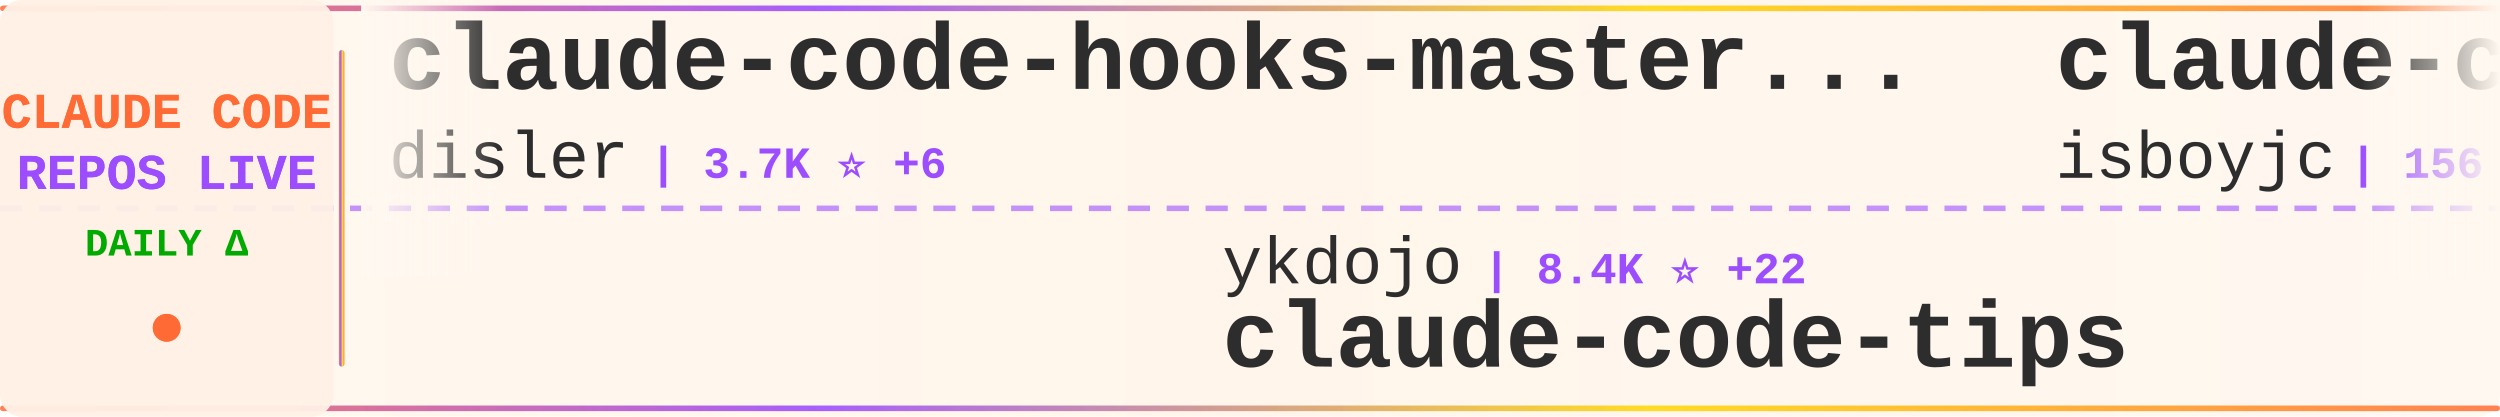
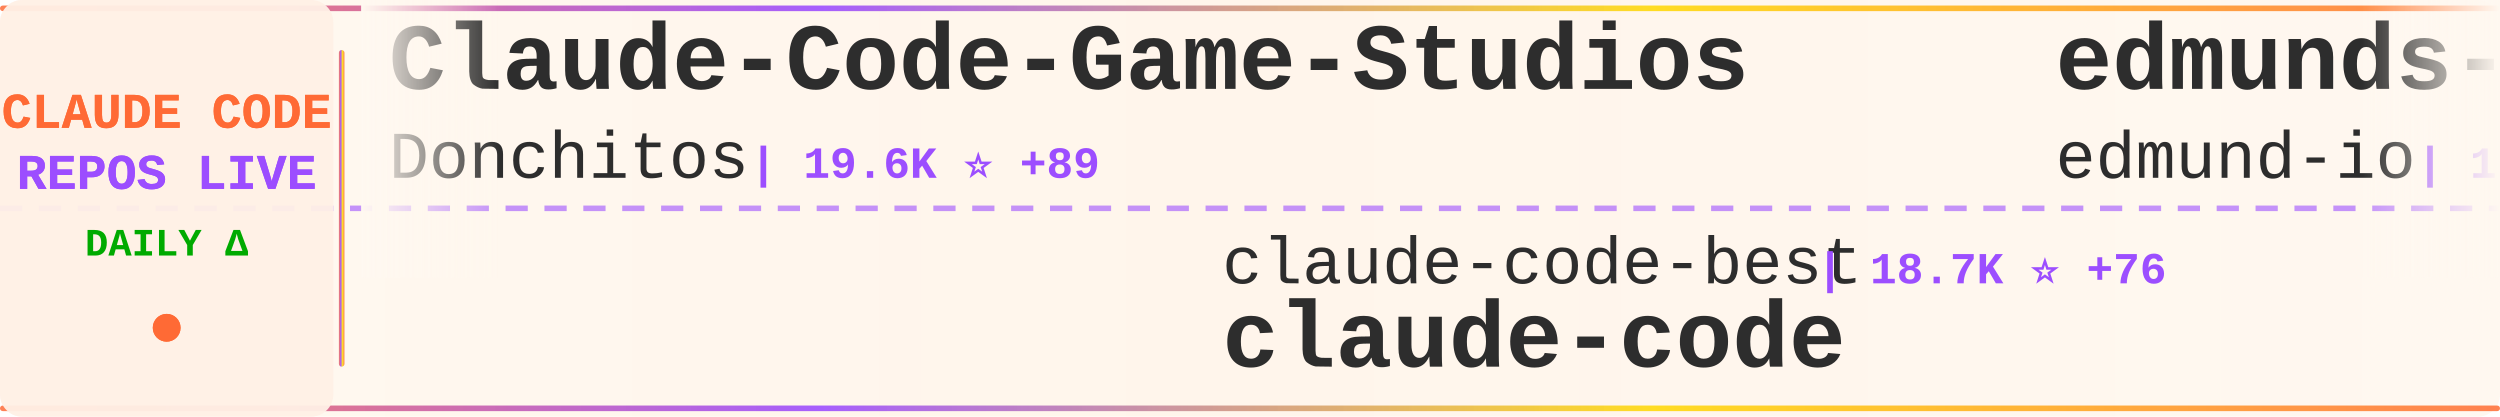
<svg xmlns="http://www.w3.org/2000/svg" width="900" height="150">
  <defs>
    <linearGradient id="tickerBg" x1="0%" y1="0%" x2="100%" y2="0%">
      <stop offset="0%" style="stop-color:#fff8f0;stop-opacity:0.98" />
      <stop offset="50%" style="stop-color:#fff5eb;stop-opacity:1" />
      <stop offset="100%" style="stop-color:#fff8f0;stop-opacity:0.98" />
    </linearGradient>
    <linearGradient id="borderGrad" x1="0%" y1="0%" x2="100%" y2="0%">
      <stop offset="0%" style="stop-color:#FF6B35;stop-opacity:0.85">
        <animate attributeName="stop-opacity" values="0.85;1;0.85" dur="2s" repeatCount="indefinite" />
      </stop>
      <stop offset="33%" style="stop-color:#9C4EFF;stop-opacity:0.9">
        <animate attributeName="stop-opacity" values="0.9;1;0.9" dur="2.2s" repeatCount="indefinite" />
      </stop>
      <stop offset="66%" style="stop-color:#FFD700;stop-opacity:0.85">
        <animate attributeName="stop-opacity" values="0.85;1;0.85" dur="1.8s" repeatCount="indefinite" />
      </stop>
      <stop offset="100%" style="stop-color:#FF6B35;stop-opacity:0.85">
        <animate attributeName="stop-opacity" values="0.85;1;0.85" dur="2s" repeatCount="indefinite" />
      </stop>
    </linearGradient>
    <filter id="textGlow">
      <feGaussianBlur stdDeviation="0.15" result="coloredBlur" />
      <feMerge>
        <feMergeNode in="coloredBlur" />
        <feMergeNode in="SourceGraphic" />
      </feMerge>
    </filter>
    <filter id="metricGlow">
      <feGaussianBlur stdDeviation="0.2" result="coloredBlur" />
      <feMerge>
        <feMergeNode in="coloredBlur" />
        <feMergeNode in="SourceGraphic" />
      </feMerge>
    </filter>
    <linearGradient id="leftFade" x1="0%" y1="0%" x2="100%" y2="0%">
      <stop offset="0%" style="stop-color:#fff8f0;stop-opacity:1" />
      <stop offset="100%" style="stop-color:#fff8f0;stop-opacity:0" />
    </linearGradient>
    <linearGradient id="rightFade" x1="0%" y1="0%" x2="100%" y2="0%">
      <stop offset="0%" style="stop-color:#fff8f0;stop-opacity:0" />
      <stop offset="100%" style="stop-color:#fff8f0;stop-opacity:1" />
    </linearGradient>
  </defs>
  <rect width="900" height="150" fill="url(#tickerBg)" rx="8" />
  <rect x="0" y="2" width="900" height="2" fill="url(#borderGrad)" rx="1" />
  <rect x="0" y="146" width="900" height="2" fill="url(#borderGrad)" rx="1" />
  <line x1="0" y1="75" x2="900" y2="75" stroke="#9C4EFF" stroke-width="2" stroke-dasharray="8 6" opacity="0.6" />
  <rect x="0" y="0" width="120" height="150" fill="#fff0e6" opacity="0.95" rx="8" />
  <text x="60" y="46" font-family="'Courier New', monospace" font-size="18" font-weight="bold" fill="#FF6B35" text-anchor="middle" filter="url(#textGlow)">
    CLAUDE CODE
  </text>
  <text x="60" y="68" font-family="'Courier New', monospace" font-size="18" font-weight="bold" fill="#9C4EFF" text-anchor="middle" filter="url(#textGlow)">
    REPOS LIVE
  </text>
  <text x="60" y="92" font-family="'Courier New', monospace" font-size="14" font-weight="bold" fill="#00aa00" text-anchor="middle">
    DAILY Δ
  </text>
  <circle cx="60" cy="118" r="5" fill="#FF6B35" filter="url(#metricGlow)">
    <animate attributeName="r" values="4;6;4" dur="1.5s" repeatCount="indefinite" />
    <animate attributeName="opacity" values="0.6;1;0.6" dur="1.5s" repeatCount="indefinite" />
  </circle>
  <rect x="122" y="18" width="2" height="114" fill="url(#borderGrad)" rx="1" />
  <clipPath id="tickerClip">
    <rect x="130" y="0" width="770" height="150" />
  </clipPath>
  <g clip-path="url(#tickerClip)">
    <g id="tickerItems">
      <animateTransform attributeName="transform" attributeType="XML" type="translate" from="0 0" to="-3000 0" dur="54s" repeatCount="indefinite" />
      <g transform="translate(0, 0)">
-         <text x="140" y="32" font-family="'Courier New', monospace" font-size="34" font-weight="bold" fill="#2d2d2d">claude-code-hooks-master...</text>
-         <text x="140" y="64" font-family="'Courier New', monospace" font-size="24" font-weight="normal" fill="#2d2d2d" opacity="1.0">disler</text>
-         <text x="234" y="64" font-family="'Courier New', monospace" font-size="16" font-weight="bold" fill="#9C4EFF"> | 3.7K ⭐ +6</text>
+         <text x="140" y="32" font-family="'Courier New', monospace" font-size="34" font-weight="bold" fill="#2d2d2d">Claude-Code-Game-Studios</text>
+         <text x="140" y="64" font-family="'Courier New', monospace" font-size="24" font-weight="normal" fill="#2d2d2d" opacity="1.0">Donchitos</text>
+         <text x="270" y="64" font-family="'Courier New', monospace" font-size="16" font-weight="bold" fill="#9C4EFF"> | 19.6K ⭐ +89</text>
      </g>
      <g transform="translate(300, 0)">
-         <text x="140" y="102" font-family="'Courier New', monospace" font-size="24" font-weight="normal" fill="#2d2d2d" opacity="1.0">ykdojo</text>
-         <text x="234" y="102" font-family="'Courier New', monospace" font-size="16" font-weight="bold" fill="#9C4EFF"> | 8.4K ⭐ +22</text>
-         <text x="140" y="132" font-family="'Courier New', monospace" font-size="34" font-weight="bold" fill="#2d2d2d">claude-code-tips</text>
+         <text x="140" y="102" font-family="'Courier New', monospace" font-size="24" font-weight="normal" fill="#2d2d2d" opacity="1.0">claude-code-best</text>
+         <text x="354" y="102" font-family="'Courier New', monospace" font-size="16" font-weight="bold" fill="#9C4EFF"> | 18.7K ⭐ +76</text>
+         <text x="140" y="132" font-family="'Courier New', monospace" font-size="34" font-weight="bold" fill="#2d2d2d">claude-code</text>
      </g>
      <g transform="translate(600, 0)">
-         <text x="140" y="32" font-family="'Courier New', monospace" font-size="34" font-weight="bold" fill="#2d2d2d">claude-code</text>
-         <text x="140" y="64" font-family="'Courier New', monospace" font-size="24" font-weight="normal" fill="#2d2d2d" opacity="1.0">isboyjc</text>
-         <text x="246" y="64" font-family="'Courier New', monospace" font-size="16" font-weight="bold" fill="#9C4EFF"> | 156 ⭐</text>
+         <text x="140" y="32" font-family="'Courier New', monospace" font-size="34" font-weight="bold" fill="#2d2d2d">edmunds-claude-code</text>
+         <text x="140" y="64" font-family="'Courier New', monospace" font-size="24" font-weight="normal" fill="#2d2d2d" opacity="1.0">edmund-io</text>
+         <text x="270" y="64" font-family="'Courier New', monospace" font-size="16" font-weight="bold" fill="#9C4EFF"> | 1.4K ⭐</text>
      </g>
      <g transform="translate(900, 0)">
-         <text x="140" y="102" font-family="'Courier New', monospace" font-size="24" font-weight="normal" fill="#2d2d2d" opacity="1.0">anthropics</text>
-         <text x="282" y="102" font-family="'Courier New', monospace" font-size="16" font-weight="bold" fill="#9C4EFF"> | 139.3K ⭐ +522</text>
-         <text x="140" y="132" font-family="'Courier New', monospace" font-size="34" font-weight="bold" fill="#2d2d2d">skills</text>
+         <text x="140" y="102" font-family="'Courier New', monospace" font-size="24" font-weight="normal" fill="#2d2d2d" opacity="1.0">nanocoai</text>
+         <text x="258" y="102" font-family="'Courier New', monospace" font-size="16" font-weight="bold" fill="#9C4EFF"> | 29.3K ⭐ +84</text>
+         <text x="140" y="132" font-family="'Courier New', monospace" font-size="34" font-weight="bold" fill="#2d2d2d">nanoclaw</text>
      </g>
      <g transform="translate(1200, 0)">
-         <text x="140" y="32" font-family="'Courier New', monospace" font-size="34" font-weight="bold" fill="#2d2d2d">claude-code</text>
-         <text x="140" y="64" font-family="'Courier New', monospace" font-size="24" font-weight="normal" fill="#2d2d2d" opacity="1.0">claude-code-best</text>
-         <text x="354" y="64" font-family="'Courier New', monospace" font-size="16" font-weight="bold" fill="#9C4EFF"> | 18.7K ⭐ +73</text>
+         <text x="140" y="32" font-family="'Courier New', monospace" font-size="34" font-weight="bold" fill="#2d2d2d">claude-code-reverse</text>
+         <text x="140" y="64" font-family="'Courier New', monospace" font-size="24" font-weight="normal" fill="#2d2d2d" opacity="1.0">Yuyz0112</text>
+         <text x="258" y="64" font-family="'Courier New', monospace" font-size="16" font-weight="bold" fill="#9C4EFF"> | 2.4K ⭐ +1</text>
      </g>
      <g transform="translate(1500, 0)">
-         <text x="140" y="102" font-family="'Courier New', monospace" font-size="24" font-weight="normal" fill="#2d2d2d" opacity="1.0">Pimzino</text>
-         <text x="246" y="102" font-family="'Courier New', monospace" font-size="16" font-weight="bold" fill="#9C4EFF"> | 3.7K ⭐ +2</text>
-         <text x="140" y="132" font-family="'Courier New', monospace" font-size="34" font-weight="bold" fill="#2d2d2d">claude-code-spec-workflo...</text>
+         <text x="140" y="102" font-family="'Courier New', monospace" font-size="24" font-weight="normal" fill="#2d2d2d" opacity="1.0">darcyegb</text>
+         <text x="258" y="102" font-family="'Courier New', monospace" font-size="16" font-weight="bold" fill="#9C4EFF"> | 701 ⭐</text>
+         <text x="140" y="132" font-family="'Courier New', monospace" font-size="34" font-weight="bold" fill="#2d2d2d">ClaudeCodeAgents</text>
      </g>
      <g transform="translate(1800, 0)">
-         <text x="140" y="32" font-family="'Courier New', monospace" font-size="34" font-weight="bold" fill="#2d2d2d">claude-code-source-code</text>
-         <text x="140" y="64" font-family="'Courier New', monospace" font-size="24" font-weight="normal" fill="#2d2d2d" opacity="1.0">777genius</text>
-         <text x="270" y="64" font-family="'Courier New', monospace" font-size="16" font-weight="bold" fill="#9C4EFF"> | 912 ⭐</text>
+         <text x="140" y="32" font-family="'Courier New', monospace" font-size="34" font-weight="bold" fill="#2d2d2d">claude-code-proxy</text>
+         <text x="140" y="64" font-family="'Courier New', monospace" font-size="24" font-weight="normal" fill="#2d2d2d" opacity="1.0">1rgs</text>
+         <text x="210" y="64" font-family="'Courier New', monospace" font-size="16" font-weight="bold" fill="#9C4EFF"> | 3.6K ⭐ +4</text>
      </g>
      <g transform="translate(2100, 0)">
-         <text x="140" y="102" font-family="'Courier New', monospace" font-size="24" font-weight="normal" fill="#2d2d2d" opacity="1.0">mehmoodosman</text>
-         <text x="306" y="102" font-family="'Courier New', monospace" font-size="16" font-weight="bold" fill="#9C4EFF"> | 168 ⭐</text>
+         <text x="140" y="102" font-family="'Courier New', monospace" font-size="24" font-weight="normal" fill="#2d2d2d" opacity="1.0">ghuntley</text>
+         <text x="258" y="102" font-family="'Courier New', monospace" font-size="16" font-weight="bold" fill="#9C4EFF"> | 978 ⭐</text>
+         <text x="140" y="132" font-family="'Courier New', monospace" font-size="34" font-weight="bold" fill="#2d2d2d">claude-code-source-code-...</text>
+       </g>
+       <g transform="translate(2400, 0)">
+         <text x="140" y="32" font-family="'Courier New', monospace" font-size="34" font-weight="bold" fill="#2d2d2d">claude-code-cli</text>
+         <text x="140" y="64" font-family="'Courier New', monospace" font-size="24" font-weight="normal" fill="#2d2d2d" opacity="1.0">huangserva</text>
+         <text x="282" y="64" font-family="'Courier New', monospace" font-size="16" font-weight="bold" fill="#9C4EFF"> | 588 ⭐</text>
+       </g>
+       <g transform="translate(2700, 0)">
+         <text x="140" y="102" font-family="'Courier New', monospace" font-size="24" font-weight="normal" fill="#2d2d2d" opacity="1.0">OneRedOak</text>
+         <text x="270" y="102" font-family="'Courier New', monospace" font-size="16" font-weight="bold" fill="#9C4EFF"> | 3.8K ⭐ +1</text>
+         <text x="140" y="132" font-family="'Courier New', monospace" font-size="34" font-weight="bold" fill="#2d2d2d">claude-code-workflows</text>
+       </g>
+       <g transform="translate(3000, 0)">
+         <text x="140" y="32" font-family="'Courier New', monospace" font-size="34" font-weight="bold" fill="#2d2d2d">Claude-Code-Game-Studios</text>
+         <text x="140" y="64" font-family="'Courier New', monospace" font-size="24" font-weight="normal" fill="#2d2d2d" opacity="1.0">Donchitos</text>
+         <text x="270" y="64" font-family="'Courier New', monospace" font-size="16" font-weight="bold" fill="#9C4EFF"> | 19.6K ⭐ +89</text>
+       </g>
+       <g transform="translate(3300, 0)">
+         <text x="140" y="102" font-family="'Courier New', monospace" font-size="24" font-weight="normal" fill="#2d2d2d" opacity="1.0">claude-code-best</text>
+         <text x="354" y="102" font-family="'Courier New', monospace" font-size="16" font-weight="bold" fill="#9C4EFF"> | 18.7K ⭐ +76</text>
        <text x="140" y="132" font-family="'Courier New', monospace" font-size="34" font-weight="bold" fill="#2d2d2d">claude-code</text>
      </g>
-       <g transform="translate(2400, 0)">
-         <text x="140" y="32" font-family="'Courier New', monospace" font-size="34" font-weight="bold" fill="#2d2d2d">claude-code</text>
-         <text x="140" y="64" font-family="'Courier New', monospace" font-size="24" font-weight="normal" fill="#2d2d2d" opacity="1.0">lowcortisolprogrammer</text>
-         <text x="414" y="64" font-family="'Courier New', monospace" font-size="16" font-weight="bold" fill="#9C4EFF"> | 171 ⭐</text>
-       </g>
-       <g transform="translate(2700, 0)">
-         <text x="140" y="102" font-family="'Courier New', monospace" font-size="24" font-weight="normal" fill="#2d2d2d" opacity="1.0">pedrohcgs</text>
-         <text x="270" y="102" font-family="'Courier New', monospace" font-size="16" font-weight="bold" fill="#9C4EFF"> | 1.1K ⭐ +3</text>
-         <text x="140" y="132" font-family="'Courier New', monospace" font-size="34" font-weight="bold" fill="#2d2d2d">claude-code-my-workflow</text>
-       </g>
-       <g transform="translate(3000, 0)">
-         <text x="140" y="32" font-family="'Courier New', monospace" font-size="34" font-weight="bold" fill="#2d2d2d">claude-code-hooks-master...</text>
-         <text x="140" y="64" font-family="'Courier New', monospace" font-size="24" font-weight="normal" fill="#2d2d2d" opacity="1.0">disler</text>
-         <text x="234" y="64" font-family="'Courier New', monospace" font-size="16" font-weight="bold" fill="#9C4EFF"> | 3.7K ⭐ +6</text>
-       </g>
-       <g transform="translate(3300, 0)">
-         <text x="140" y="102" font-family="'Courier New', monospace" font-size="24" font-weight="normal" fill="#2d2d2d" opacity="1.0">ykdojo</text>
-         <text x="234" y="102" font-family="'Courier New', monospace" font-size="16" font-weight="bold" fill="#9C4EFF"> | 8.4K ⭐ +22</text>
-         <text x="140" y="132" font-family="'Courier New', monospace" font-size="34" font-weight="bold" fill="#2d2d2d">claude-code-tips</text>
-       </g>
      <g transform="translate(3600, 0)">
-         <text x="140" y="32" font-family="'Courier New', monospace" font-size="34" font-weight="bold" fill="#2d2d2d">claude-code</text>
-         <text x="140" y="64" font-family="'Courier New', monospace" font-size="24" font-weight="normal" fill="#2d2d2d" opacity="1.0">isboyjc</text>
-         <text x="246" y="64" font-family="'Courier New', monospace" font-size="16" font-weight="bold" fill="#9C4EFF"> | 156 ⭐</text>
+         <text x="140" y="32" font-family="'Courier New', monospace" font-size="34" font-weight="bold" fill="#2d2d2d">edmunds-claude-code</text>
+         <text x="140" y="64" font-family="'Courier New', monospace" font-size="24" font-weight="normal" fill="#2d2d2d" opacity="1.0">edmund-io</text>
+         <text x="270" y="64" font-family="'Courier New', monospace" font-size="16" font-weight="bold" fill="#9C4EFF"> | 1.4K ⭐</text>
      </g>
      <g transform="translate(3900, 0)">
-         <text x="140" y="102" font-family="'Courier New', monospace" font-size="24" font-weight="normal" fill="#2d2d2d" opacity="1.0">anthropics</text>
-         <text x="282" y="102" font-family="'Courier New', monospace" font-size="16" font-weight="bold" fill="#9C4EFF"> | 139.3K ⭐ +522</text>
-         <text x="140" y="132" font-family="'Courier New', monospace" font-size="34" font-weight="bold" fill="#2d2d2d">skills</text>
+         <text x="140" y="102" font-family="'Courier New', monospace" font-size="24" font-weight="normal" fill="#2d2d2d" opacity="1.0">nanocoai</text>
+         <text x="258" y="102" font-family="'Courier New', monospace" font-size="16" font-weight="bold" fill="#9C4EFF"> | 29.3K ⭐ +84</text>
+         <text x="140" y="132" font-family="'Courier New', monospace" font-size="34" font-weight="bold" fill="#2d2d2d">nanoclaw</text>
      </g>
    </g>
  </g>
  <rect x="130" y="0" width="50" height="100" fill="url(#leftFade)" />
  <rect x="850" y="0" width="50" height="100" fill="url(#rightFade)" />
</svg>
